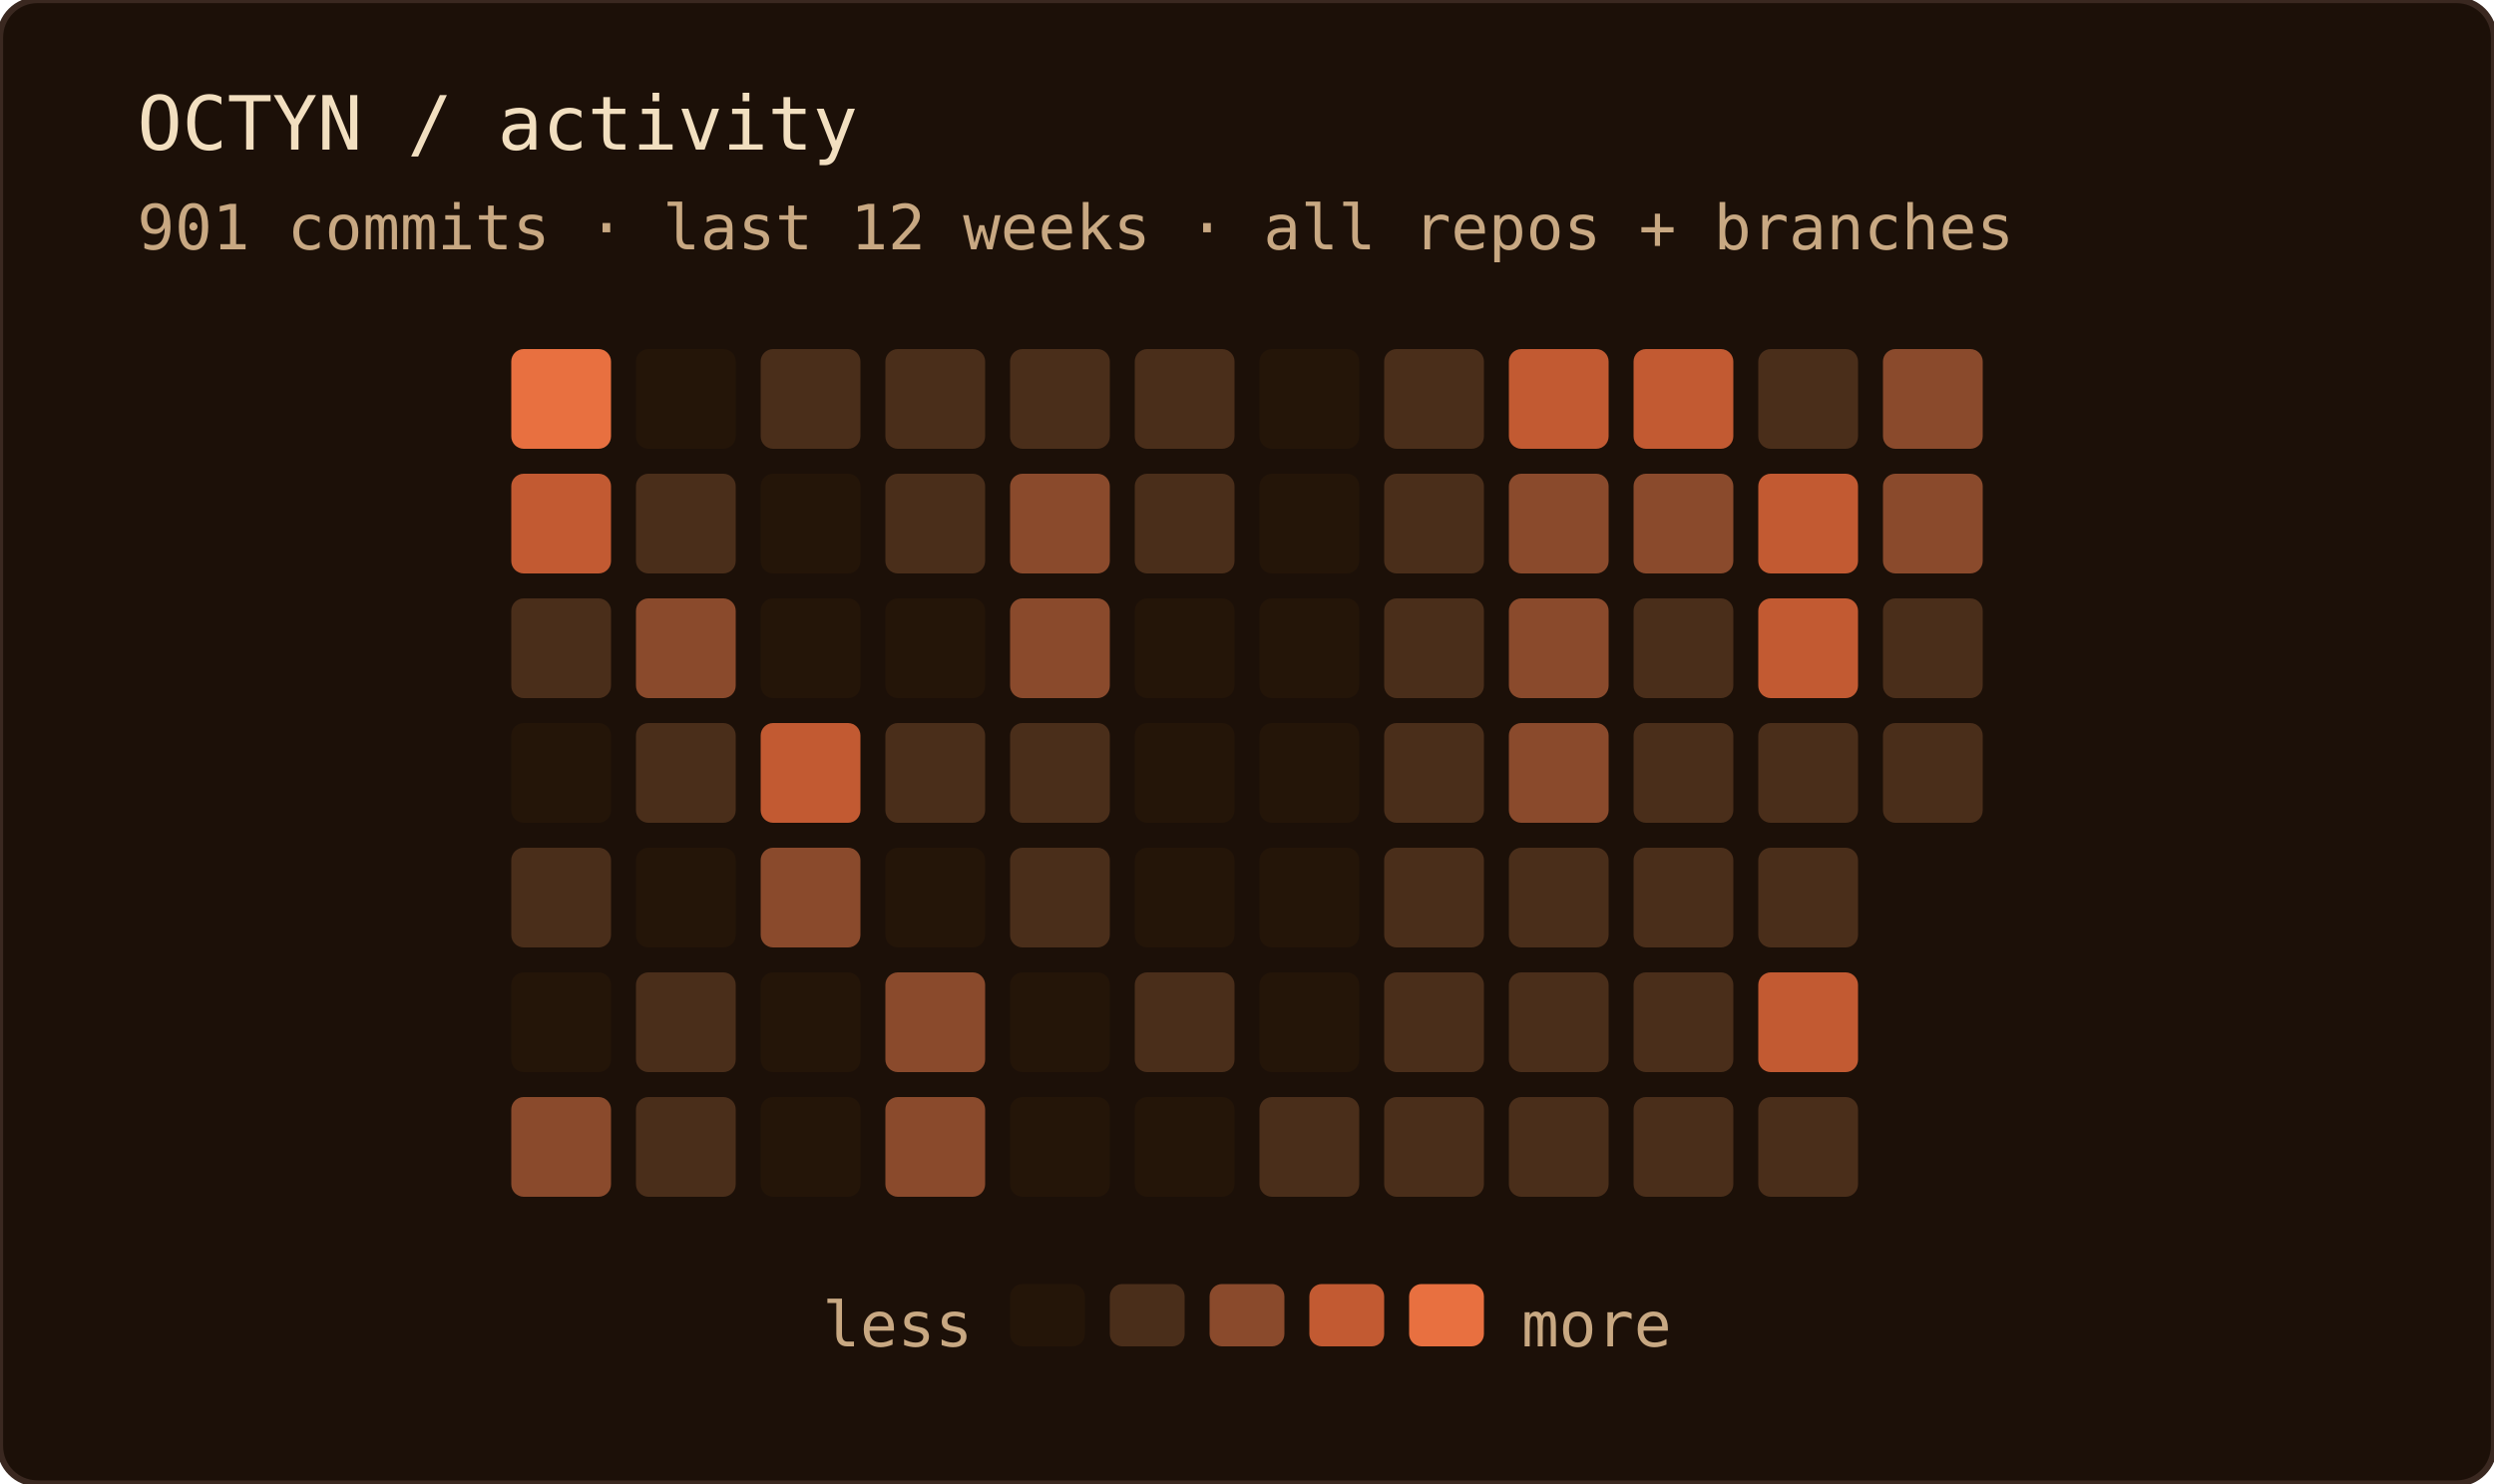
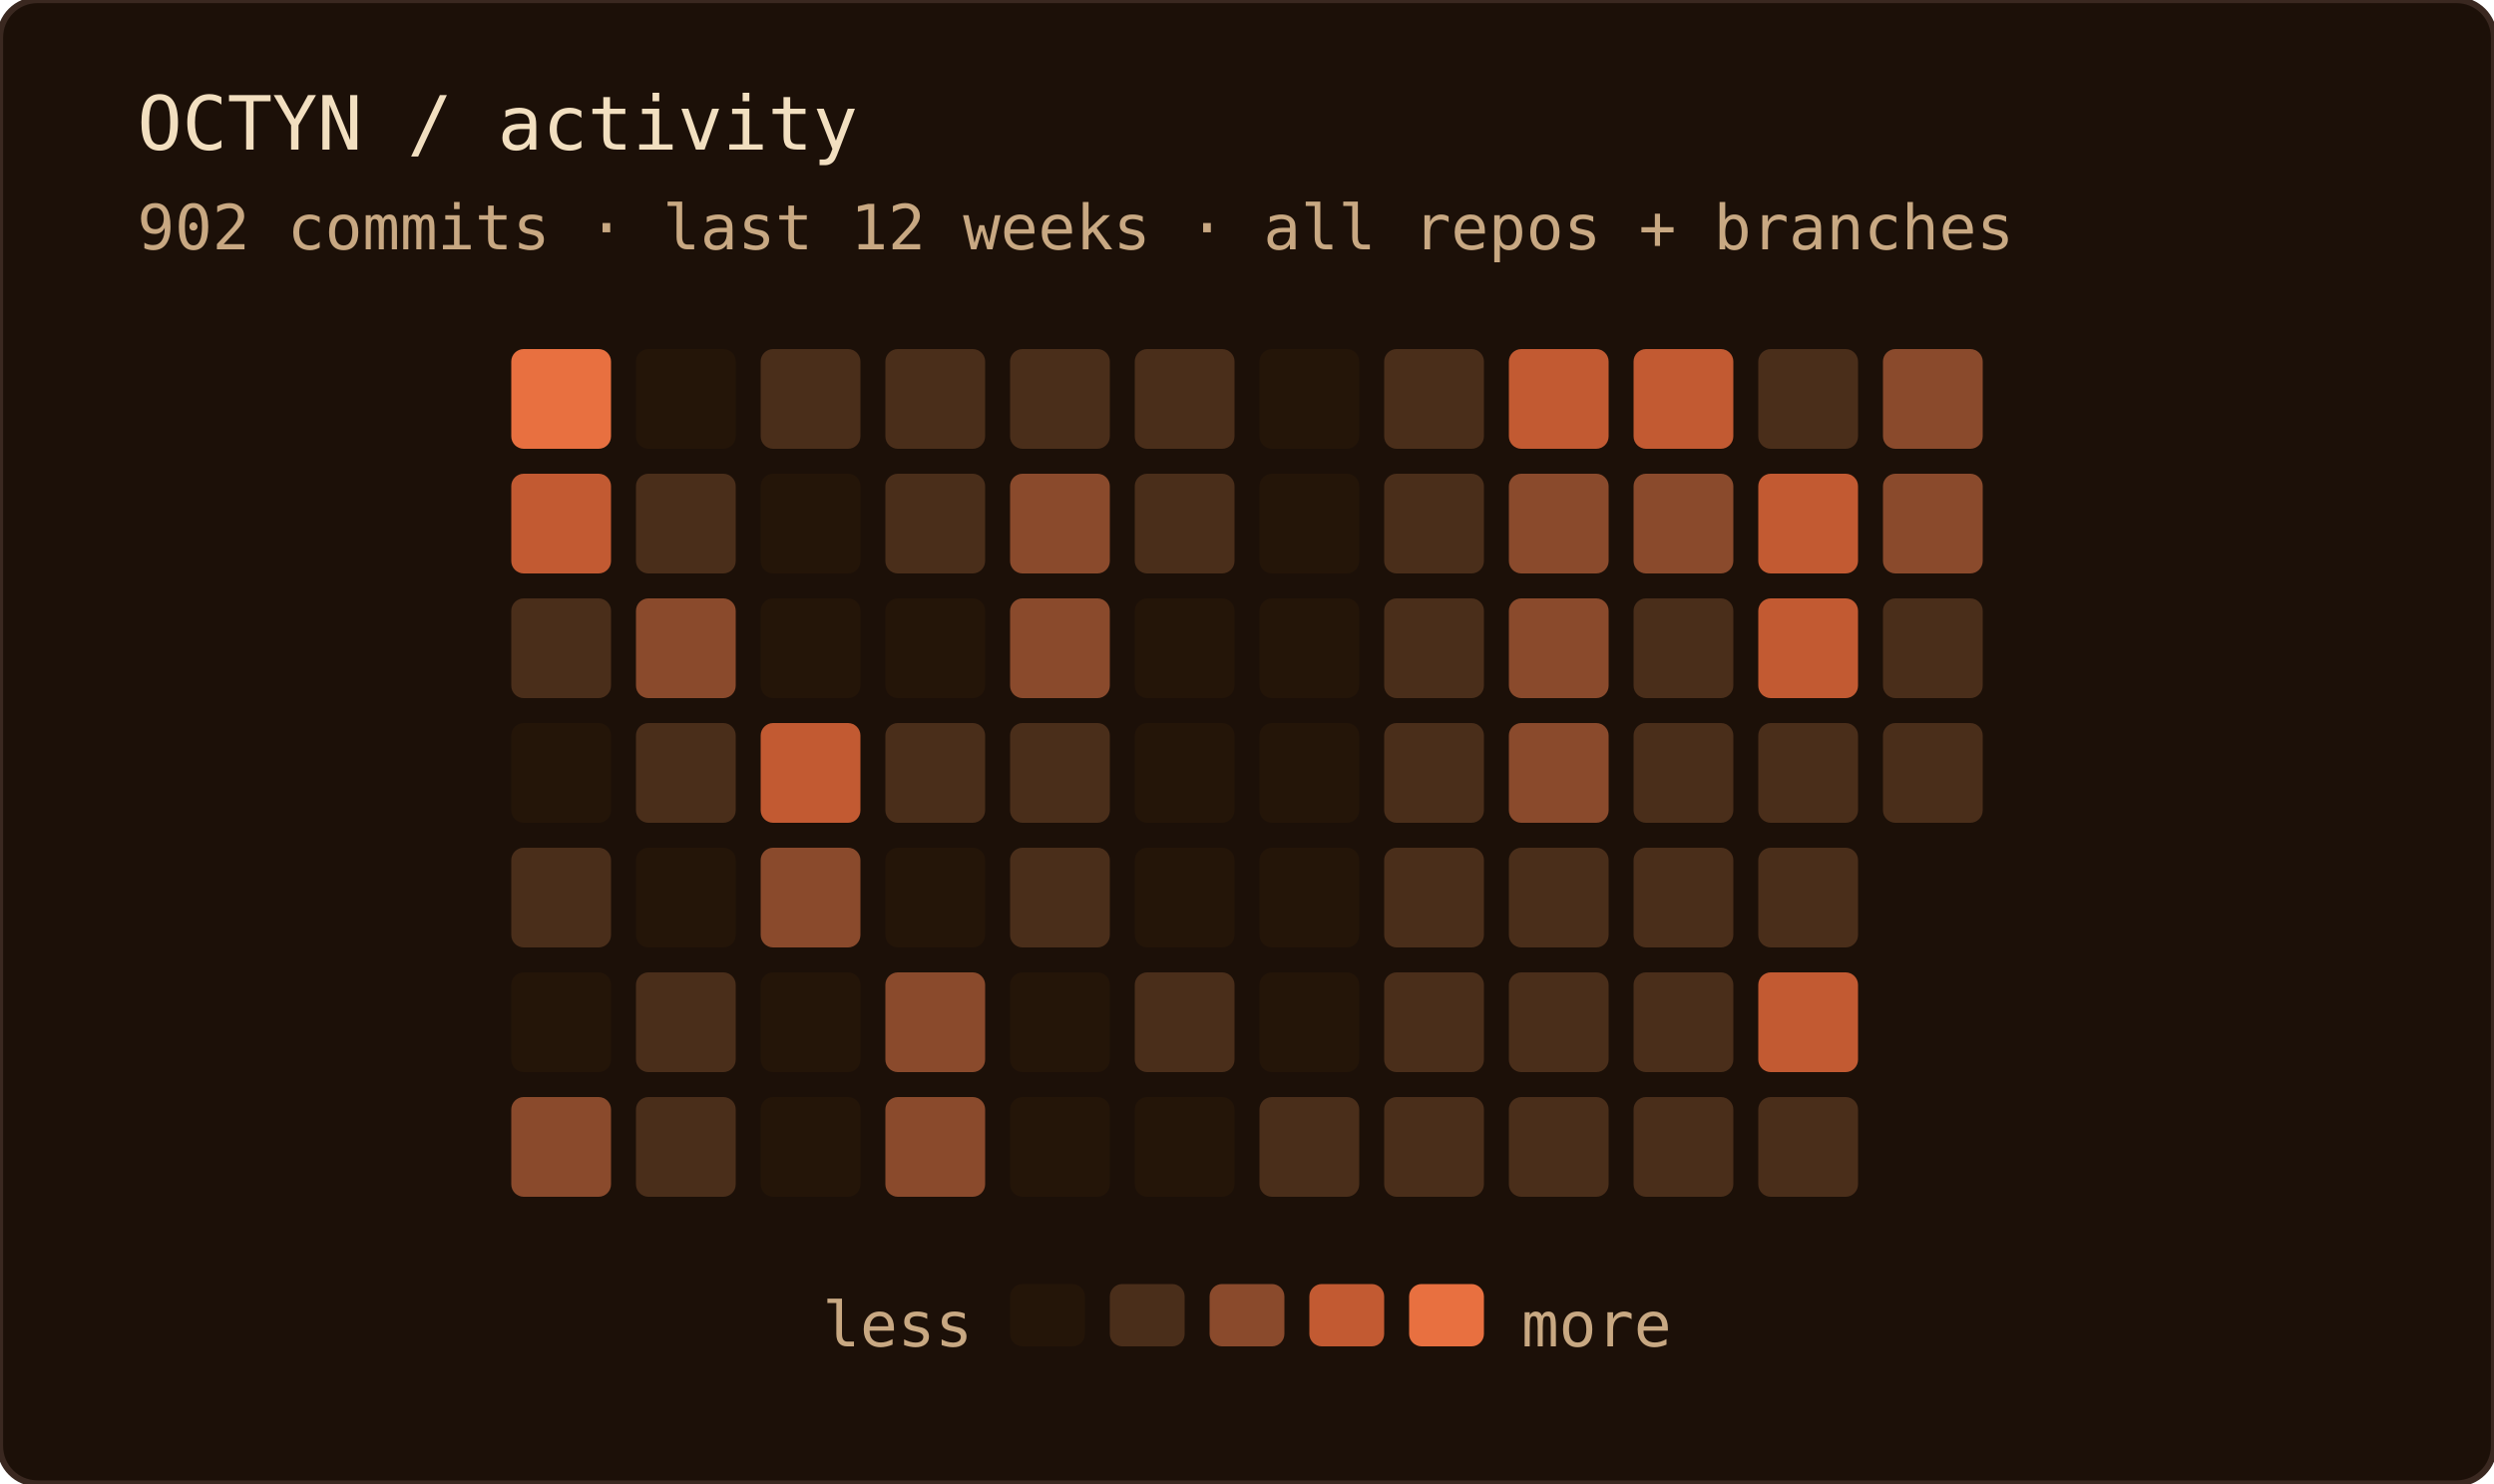
<svg xmlns="http://www.w3.org/2000/svg" width="400" height="238" role="img" aria-label="OCTYN commit activity — last 12 weeks · all repos + branches">
  <rect width="100%" height="100%" rx="6" fill="#1c1008" />
  <rect width="100%" height="100%" rx="6" fill="none" stroke="#3a2820" stroke-width="1" />
  <text x="22" y="24" font-family="'JetBrains Mono', 'Fira Code', ui-monospace, SFMono-Regular, Menlo, monospace" font-size="12" fill="#f2dfc0">OCTYN / activity</text>
-   <text x="22" y="40" font-family="'JetBrains Mono', 'Fira Code', ui-monospace, SFMono-Regular, Menlo, monospace" font-size="10" fill="#c8a882">901 commits · last 12 weeks · all repos + branches</text>
+   <text x="22" y="40" font-family="'JetBrains Mono', 'Fira Code', ui-monospace, SFMono-Regular, Menlo, monospace" font-size="10" fill="#c8a882">902 commits · last 12 weeks · all repos + branches</text>
  <rect x="82" y="56" width="16" height="16" rx="2" fill="#e87040" />
  <rect x="82" y="76" width="16" height="16" rx="2" fill="#c25a32" />
  <rect x="82" y="96" width="16" height="16" rx="2" fill="#4a2e1a" />
  <rect x="82" y="116" width="16" height="16" rx="2" fill="#241508" />
  <rect x="82" y="136" width="16" height="16" rx="2" fill="#4a2e1a" />
  <rect x="82" y="156" width="16" height="16" rx="2" fill="#241508" />
  <rect x="82" y="176" width="16" height="16" rx="2" fill="#8a4a2c" />
  <rect x="102" y="56" width="16" height="16" rx="2" fill="#241508" />
  <rect x="102" y="76" width="16" height="16" rx="2" fill="#4a2e1a" />
  <rect x="102" y="96" width="16" height="16" rx="2" fill="#8a4a2c" />
  <rect x="102" y="116" width="16" height="16" rx="2" fill="#4a2e1a" />
  <rect x="102" y="136" width="16" height="16" rx="2" fill="#241508" />
  <rect x="102" y="156" width="16" height="16" rx="2" fill="#4a2e1a" />
  <rect x="102" y="176" width="16" height="16" rx="2" fill="#4a2e1a" />
  <rect x="122" y="56" width="16" height="16" rx="2" fill="#4a2e1a" />
  <rect x="122" y="76" width="16" height="16" rx="2" fill="#241508" />
  <rect x="122" y="96" width="16" height="16" rx="2" fill="#241508" />
  <rect x="122" y="116" width="16" height="16" rx="2" fill="#c25a32" />
  <rect x="122" y="136" width="16" height="16" rx="2" fill="#8a4a2c" />
  <rect x="122" y="156" width="16" height="16" rx="2" fill="#241508" />
  <rect x="122" y="176" width="16" height="16" rx="2" fill="#241508" />
  <rect x="142" y="56" width="16" height="16" rx="2" fill="#4a2e1a" />
  <rect x="142" y="76" width="16" height="16" rx="2" fill="#4a2e1a" />
  <rect x="142" y="96" width="16" height="16" rx="2" fill="#241508" />
  <rect x="142" y="116" width="16" height="16" rx="2" fill="#4a2e1a" />
  <rect x="142" y="136" width="16" height="16" rx="2" fill="#241508" />
  <rect x="142" y="156" width="16" height="16" rx="2" fill="#8a4a2c" />
  <rect x="142" y="176" width="16" height="16" rx="2" fill="#8a4a2c" />
  <rect x="162" y="56" width="16" height="16" rx="2" fill="#4a2e1a" />
  <rect x="162" y="76" width="16" height="16" rx="2" fill="#8a4a2c" />
  <rect x="162" y="96" width="16" height="16" rx="2" fill="#8a4a2c" />
  <rect x="162" y="116" width="16" height="16" rx="2" fill="#4a2e1a" />
  <rect x="162" y="136" width="16" height="16" rx="2" fill="#4a2e1a" />
  <rect x="162" y="156" width="16" height="16" rx="2" fill="#241508" />
  <rect x="162" y="176" width="16" height="16" rx="2" fill="#241508" />
  <rect x="182" y="56" width="16" height="16" rx="2" fill="#4a2e1a" />
  <rect x="182" y="76" width="16" height="16" rx="2" fill="#4a2e1a" />
  <rect x="182" y="96" width="16" height="16" rx="2" fill="#241508" />
  <rect x="182" y="116" width="16" height="16" rx="2" fill="#241508" />
  <rect x="182" y="136" width="16" height="16" rx="2" fill="#241508" />
  <rect x="182" y="156" width="16" height="16" rx="2" fill="#4a2e1a" />
  <rect x="182" y="176" width="16" height="16" rx="2" fill="#241508" />
  <rect x="202" y="56" width="16" height="16" rx="2" fill="#241508" />
  <rect x="202" y="76" width="16" height="16" rx="2" fill="#241508" />
  <rect x="202" y="96" width="16" height="16" rx="2" fill="#241508" />
  <rect x="202" y="116" width="16" height="16" rx="2" fill="#241508" />
  <rect x="202" y="136" width="16" height="16" rx="2" fill="#241508" />
  <rect x="202" y="156" width="16" height="16" rx="2" fill="#241508" />
  <rect x="202" y="176" width="16" height="16" rx="2" fill="#4a2e1a" />
  <rect x="222" y="56" width="16" height="16" rx="2" fill="#4a2e1a" />
  <rect x="222" y="76" width="16" height="16" rx="2" fill="#4a2e1a" />
  <rect x="222" y="96" width="16" height="16" rx="2" fill="#4a2e1a" />
  <rect x="222" y="116" width="16" height="16" rx="2" fill="#4a2e1a" />
  <rect x="222" y="136" width="16" height="16" rx="2" fill="#4a2e1a" />
  <rect x="222" y="156" width="16" height="16" rx="2" fill="#4a2e1a" />
  <rect x="222" y="176" width="16" height="16" rx="2" fill="#4a2e1a" />
  <rect x="242" y="56" width="16" height="16" rx="2" fill="#c25a32" />
  <rect x="242" y="76" width="16" height="16" rx="2" fill="#8a4a2c" />
  <rect x="242" y="96" width="16" height="16" rx="2" fill="#8a4a2c" />
  <rect x="242" y="116" width="16" height="16" rx="2" fill="#8a4a2c" />
  <rect x="242" y="136" width="16" height="16" rx="2" fill="#4a2e1a" />
  <rect x="242" y="156" width="16" height="16" rx="2" fill="#4a2e1a" />
  <rect x="242" y="176" width="16" height="16" rx="2" fill="#4a2e1a" />
  <rect x="262" y="56" width="16" height="16" rx="2" fill="#c25a32" />
  <rect x="262" y="76" width="16" height="16" rx="2" fill="#8a4a2c" />
  <rect x="262" y="96" width="16" height="16" rx="2" fill="#4a2e1a" />
  <rect x="262" y="116" width="16" height="16" rx="2" fill="#4a2e1a" />
  <rect x="262" y="136" width="16" height="16" rx="2" fill="#4a2e1a" />
  <rect x="262" y="156" width="16" height="16" rx="2" fill="#4a2e1a" />
  <rect x="262" y="176" width="16" height="16" rx="2" fill="#4a2e1a" />
  <rect x="282" y="56" width="16" height="16" rx="2" fill="#4a2e1a" />
  <rect x="282" y="76" width="16" height="16" rx="2" fill="#c25a32" />
  <rect x="282" y="96" width="16" height="16" rx="2" fill="#c25a32" />
  <rect x="282" y="116" width="16" height="16" rx="2" fill="#4a2e1a" />
  <rect x="282" y="136" width="16" height="16" rx="2" fill="#4a2e1a" />
  <rect x="282" y="156" width="16" height="16" rx="2" fill="#c25a32" />
  <rect x="282" y="176" width="16" height="16" rx="2" fill="#4a2e1a" />
  <rect x="302" y="56" width="16" height="16" rx="2" fill="#8a4a2c" />
  <rect x="302" y="76" width="16" height="16" rx="2" fill="#8a4a2c" />
  <rect x="302" y="96" width="16" height="16" rx="2" fill="#4a2e1a" />
  <rect x="302" y="116" width="16" height="16" rx="2" fill="#4a2e1a" />
  <text x="156" y="216" text-anchor="end" font-family="'JetBrains Mono', 'Fira Code', ui-monospace, SFMono-Regular, Menlo, monospace" font-size="10" fill="#c8a882">less</text>
  <rect x="162" y="206" width="12" height="10" rx="2" fill="#241508" />
  <rect x="178" y="206" width="12" height="10" rx="2" fill="#4a2e1a" />
  <rect x="194" y="206" width="12" height="10" rx="2" fill="#8a4a2c" />
  <rect x="210" y="206" width="12" height="10" rx="2" fill="#c25a32" />
  <rect x="226" y="206" width="12" height="10" rx="2" fill="#e87040" />
  <text x="244" y="216" font-family="'JetBrains Mono', 'Fira Code', ui-monospace, SFMono-Regular, Menlo, monospace" font-size="10" fill="#c8a882">more</text>
</svg>
